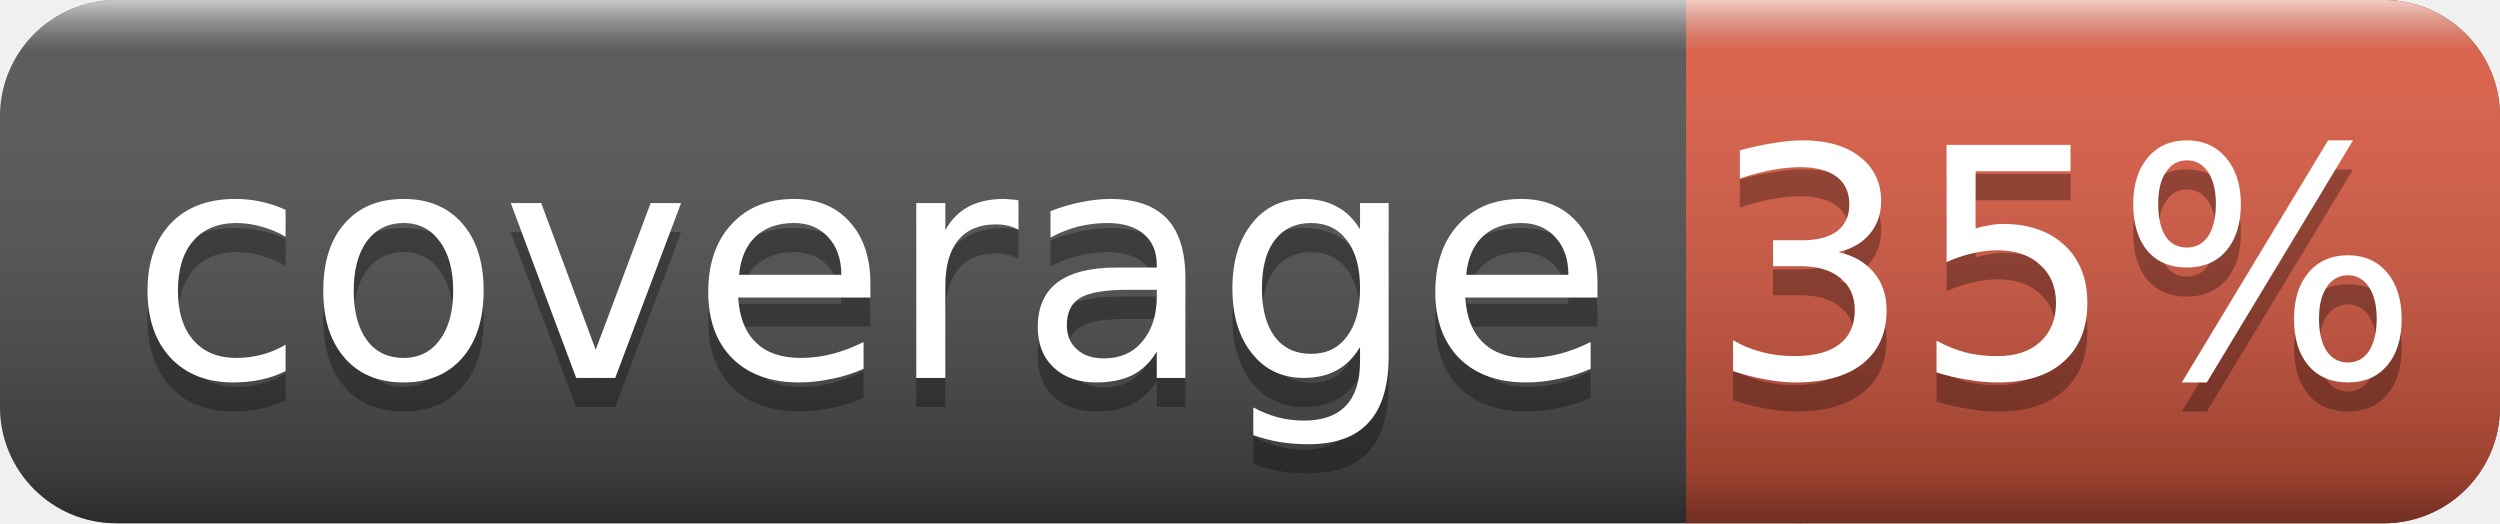
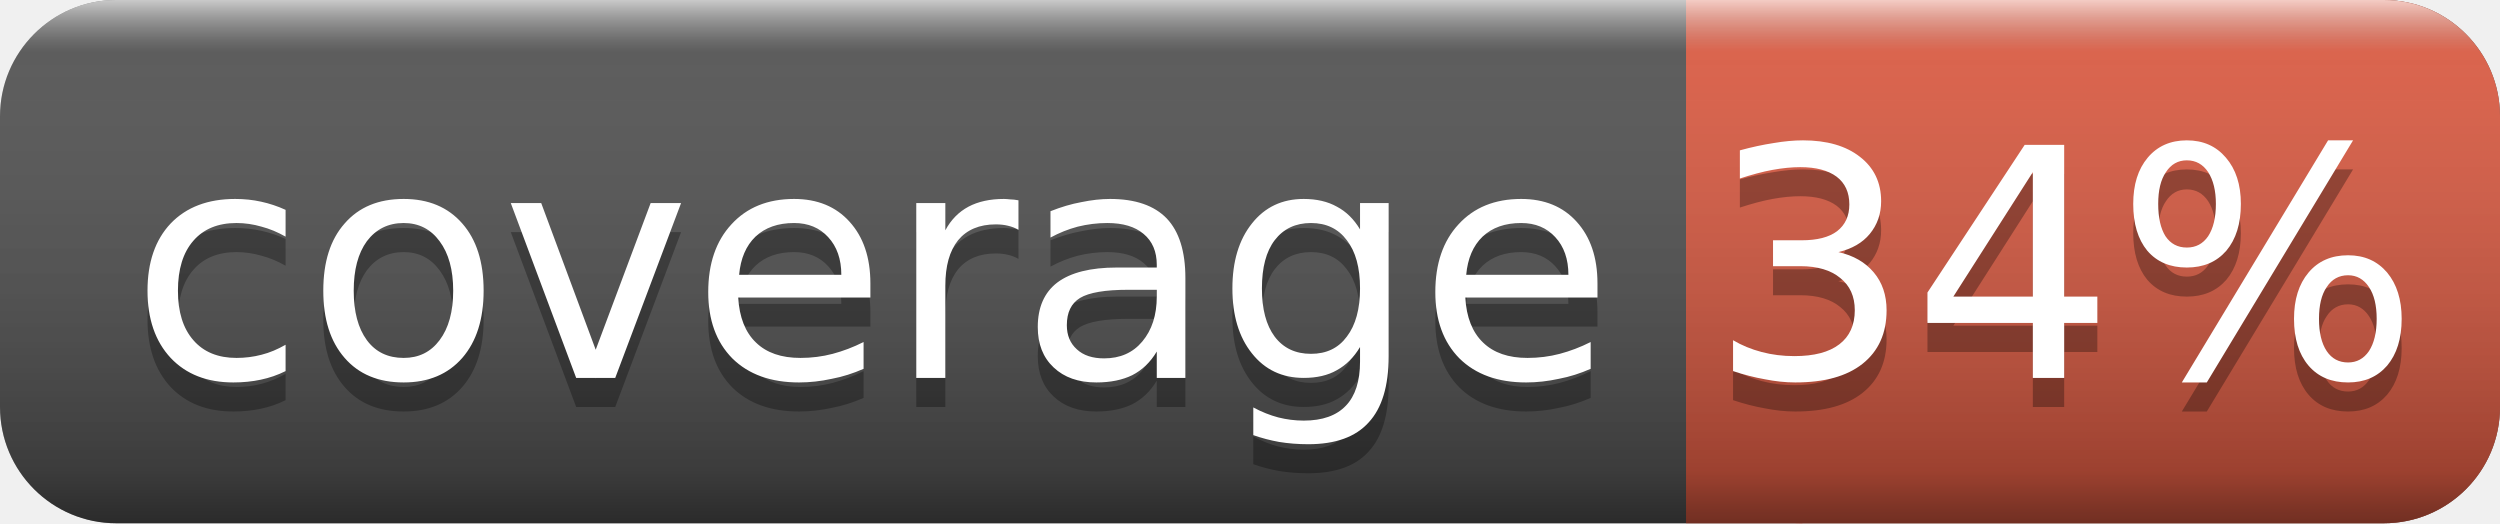
<svg xmlns="http://www.w3.org/2000/svg" width="86" height="18">
  <linearGradient id="smooth" x2="0" y2="100%">
    <stop offset="0" stop-color="#fff" stop-opacity=".7" />
    <stop offset=".1" stop-color="#aaa" stop-opacity=".1" />
    <stop offset=".9" stop-color="#000" stop-opacity=".3" />
    <stop offset="1" stop-color="#000" stop-opacity=".5" />
  </linearGradient>
  <rect rx="4" width="86" height="18" fill="#555" />
  <rect rx="4" x="58" width="28" height="18" fill="#e05d44" />
  <rect x="58" width="4" height="18" fill="#e05d44" />
  <rect rx="4" width="86" height="18" fill="url(#smooth)" />
  <g fill="#fff" text-anchor="middle" font-family="DejaVu Sans,Verdana,Geneva,sans-serif" font-size="11">
    <text x="30" y="14" fill="#010101" fill-opacity=".3">coverage</text>
    <text x="30" y="13">coverage</text>
-     <text x="71" y="14" fill="#010101" fill-opacity=".3">35%</text>
-     <text x="71" y="13">35%</text>
+     <text x="71" y="14" fill="#010101" fill-opacity=".3">34%</text>
+     <text x="71" y="13">34%</text>
  </g>
</svg>
